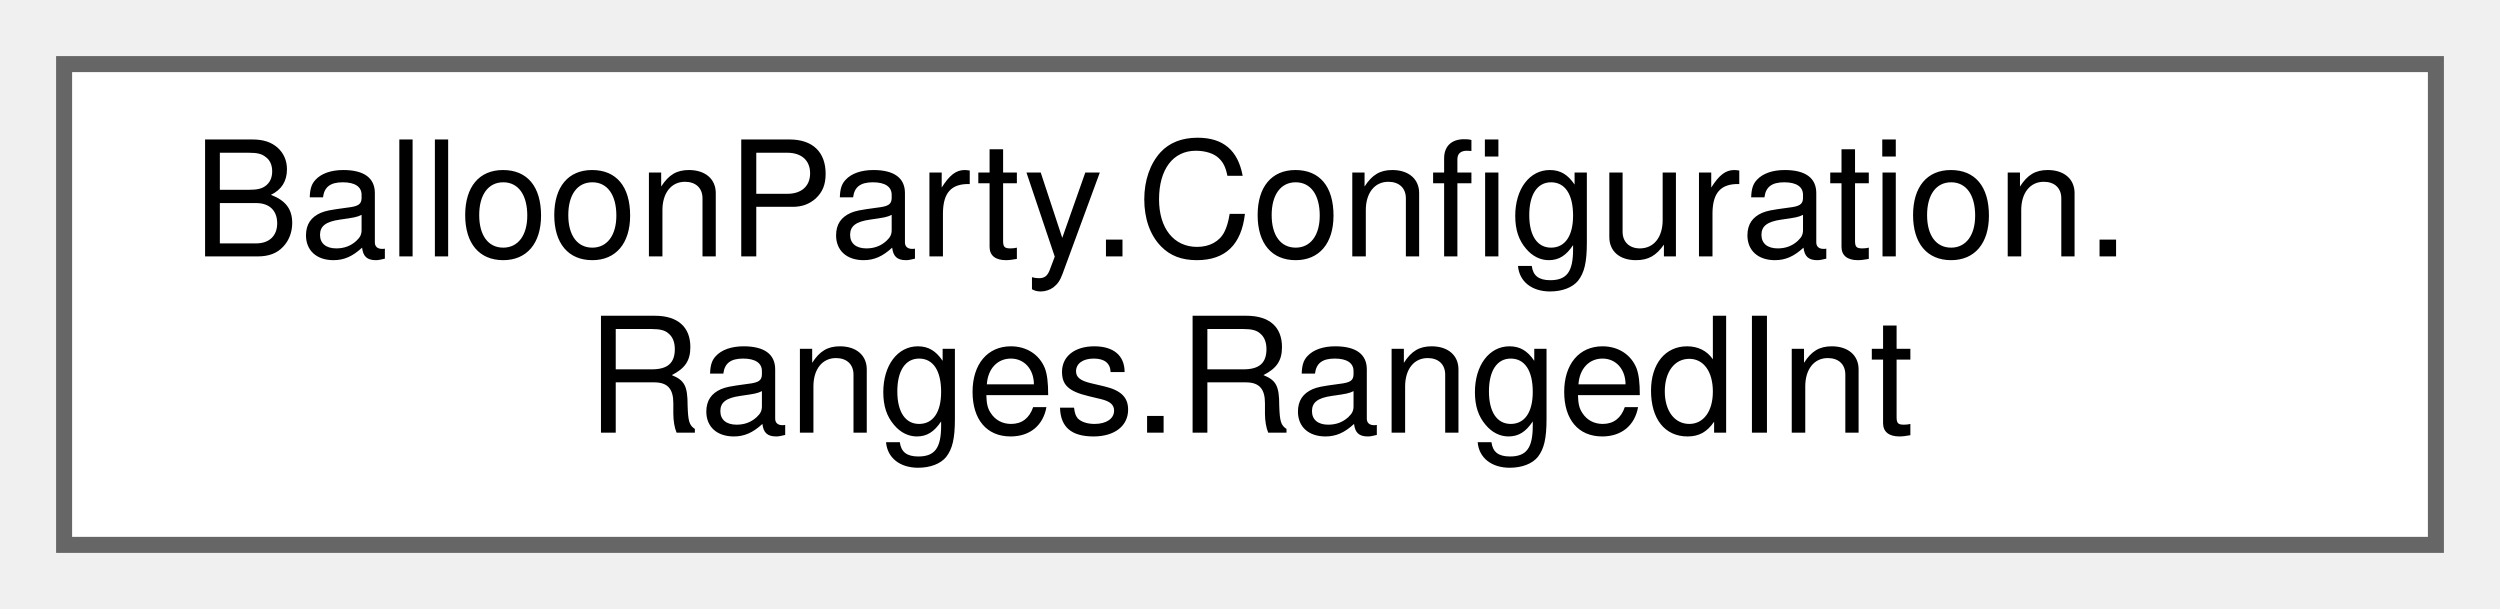
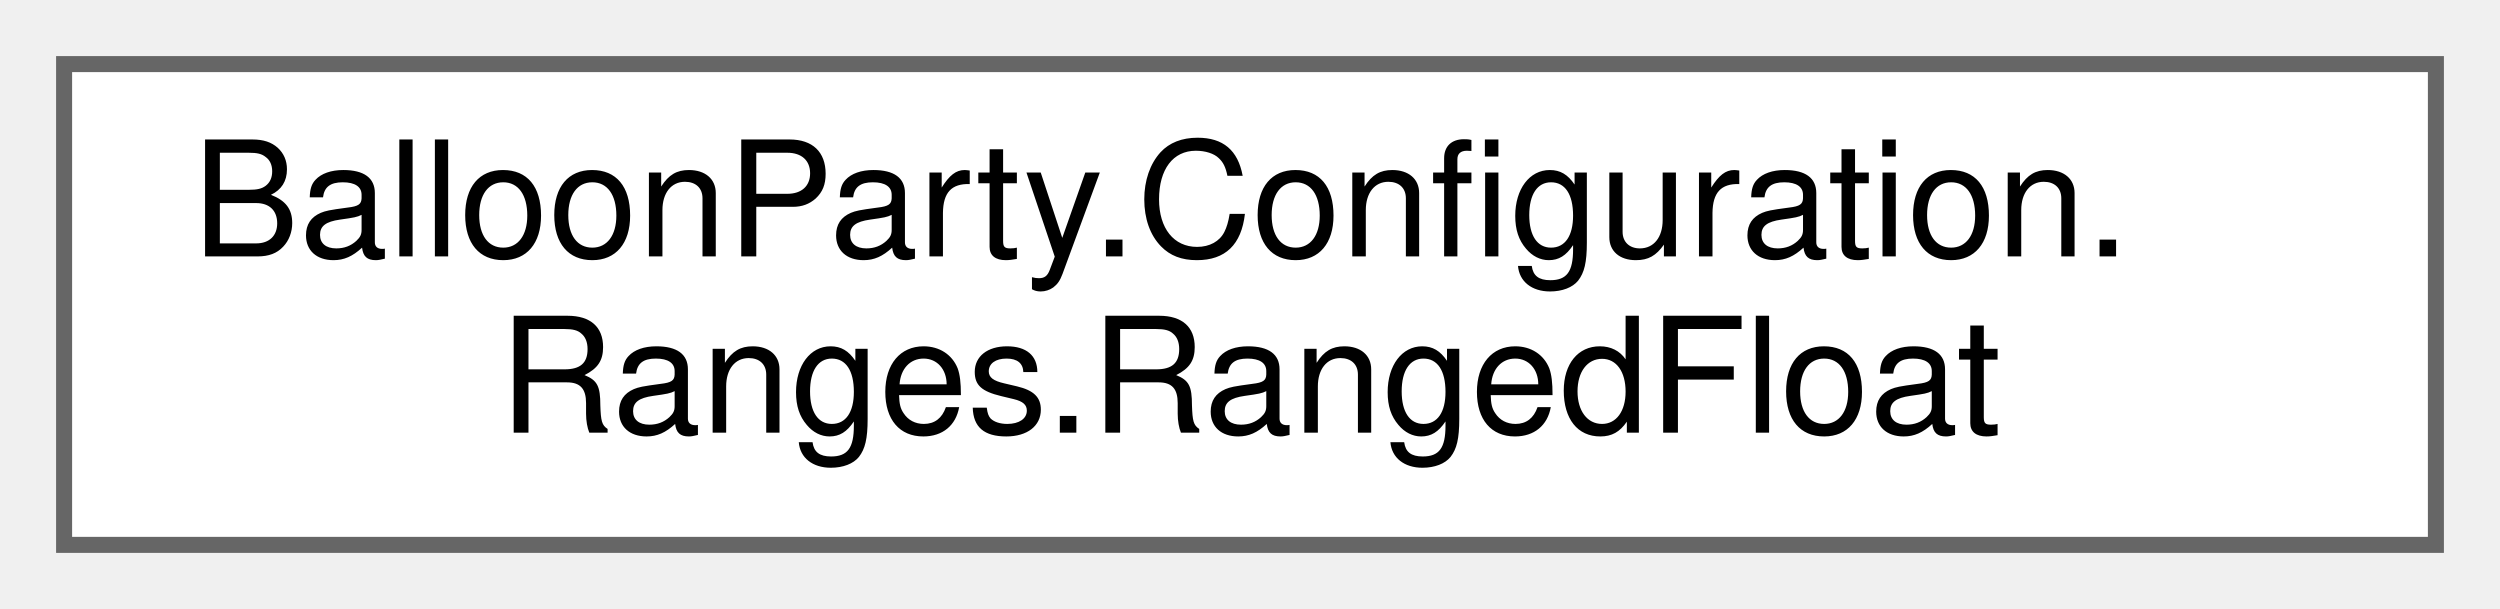
<svg xmlns="http://www.w3.org/2000/svg" xmlns:xlink="http://www.w3.org/1999/xlink" width="156pt" height="38pt" viewBox="0.00 0.00 156.00 38.00">
  <g id="graph0" class="graph" transform="scale(1 1) rotate(0) translate(4 34)">
    <g id="Node000000" class="node">
      <g id="a_Node000000">
-         <a xlink:href="structBalloonParty_1_1Configuration_1_1Ranges_1_1RangedInt.html" target="_top" xlink:title="Pure — resolved once when a level begins, never re-rolled per turn.">
+         <a xlink:href="structBalloonParty_1_1Configuration_1_1Ranges_1_1RangedFloat.html" target="_top" xlink:title="Float counterpart of RangedInt — same resolution semantics.">
          <polygon fill="white" stroke="#666666" points="148,-30 0,-30 0,0 148,0 148,-30" />
          <text text-anchor="start" x="8" y="-18" font-family="Helvetica,sans-Serif" font-size="10.00">BalloonParty.Configuration.</text>
-           <text text-anchor="middle" x="74" y="-7" font-family="Helvetica,sans-Serif" font-size="10.00">Ranges.RangedInt</text>
+           <text text-anchor="middle" x="74" y="-7" font-family="Helvetica,sans-Serif" font-size="10.00">Ranges.RangedFloat</text>
        </a>
      </g>
    </g>
  </g>
</svg>
